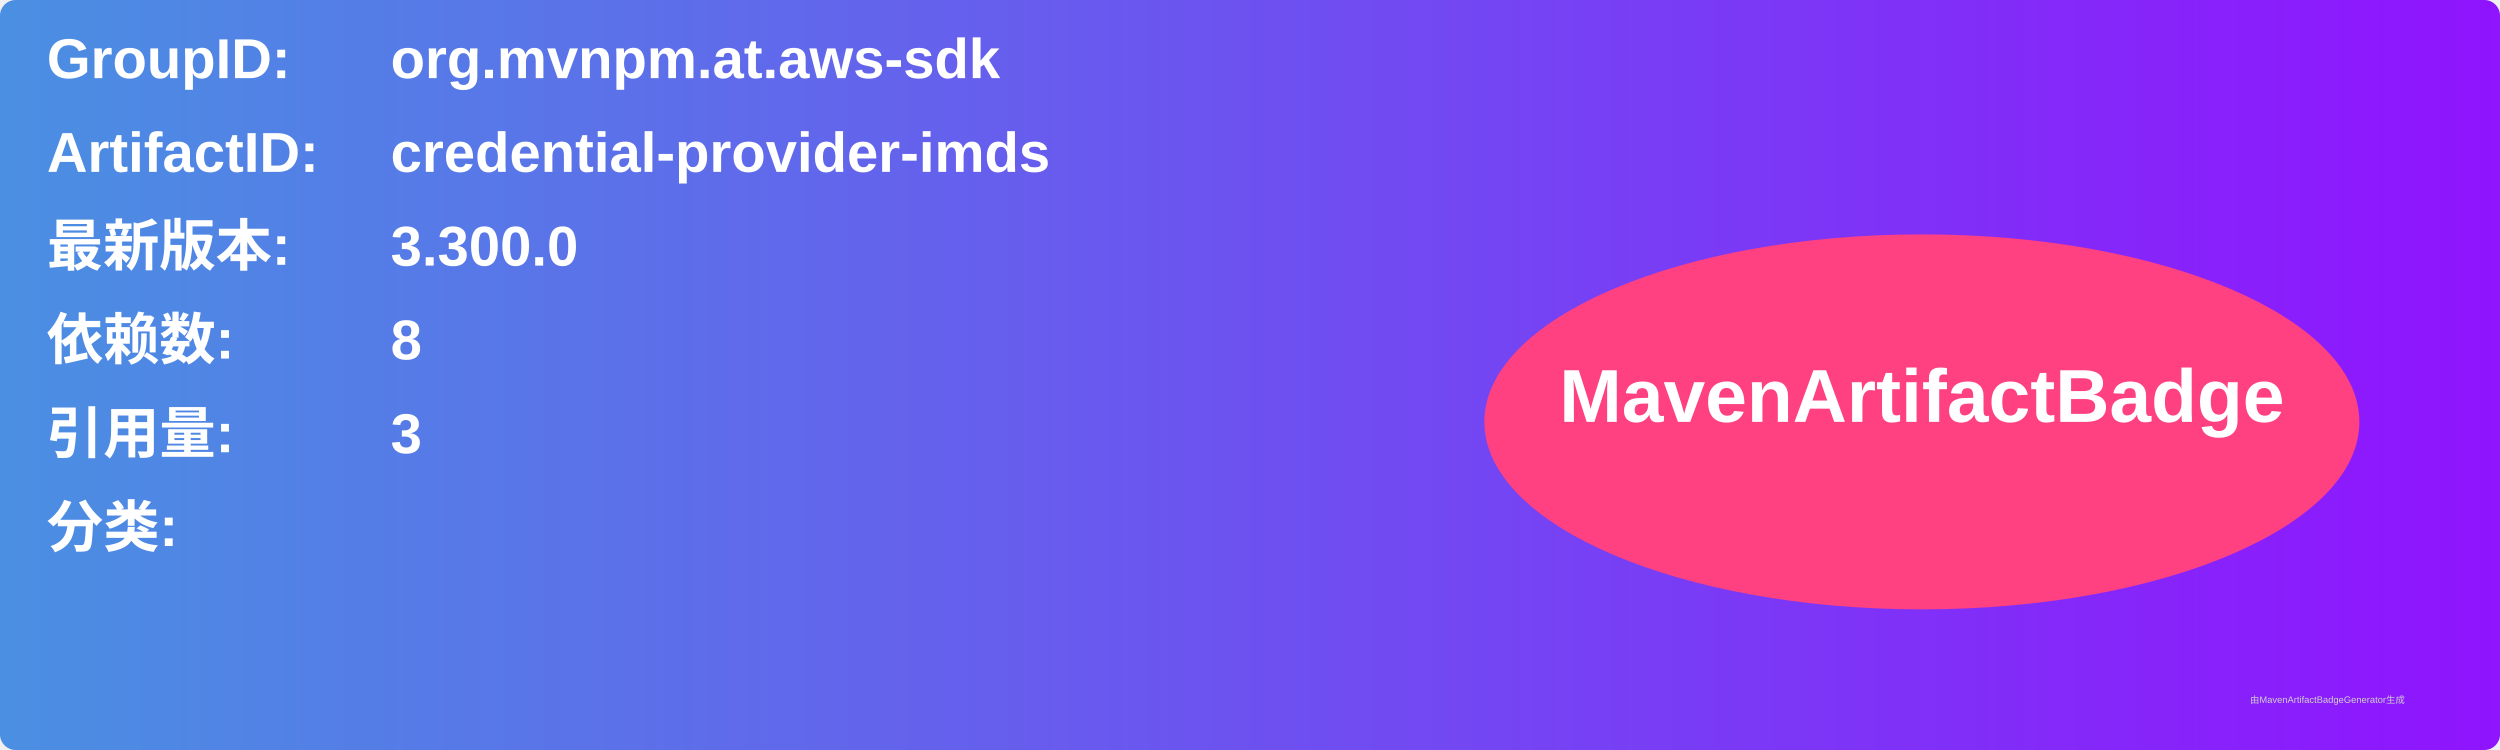
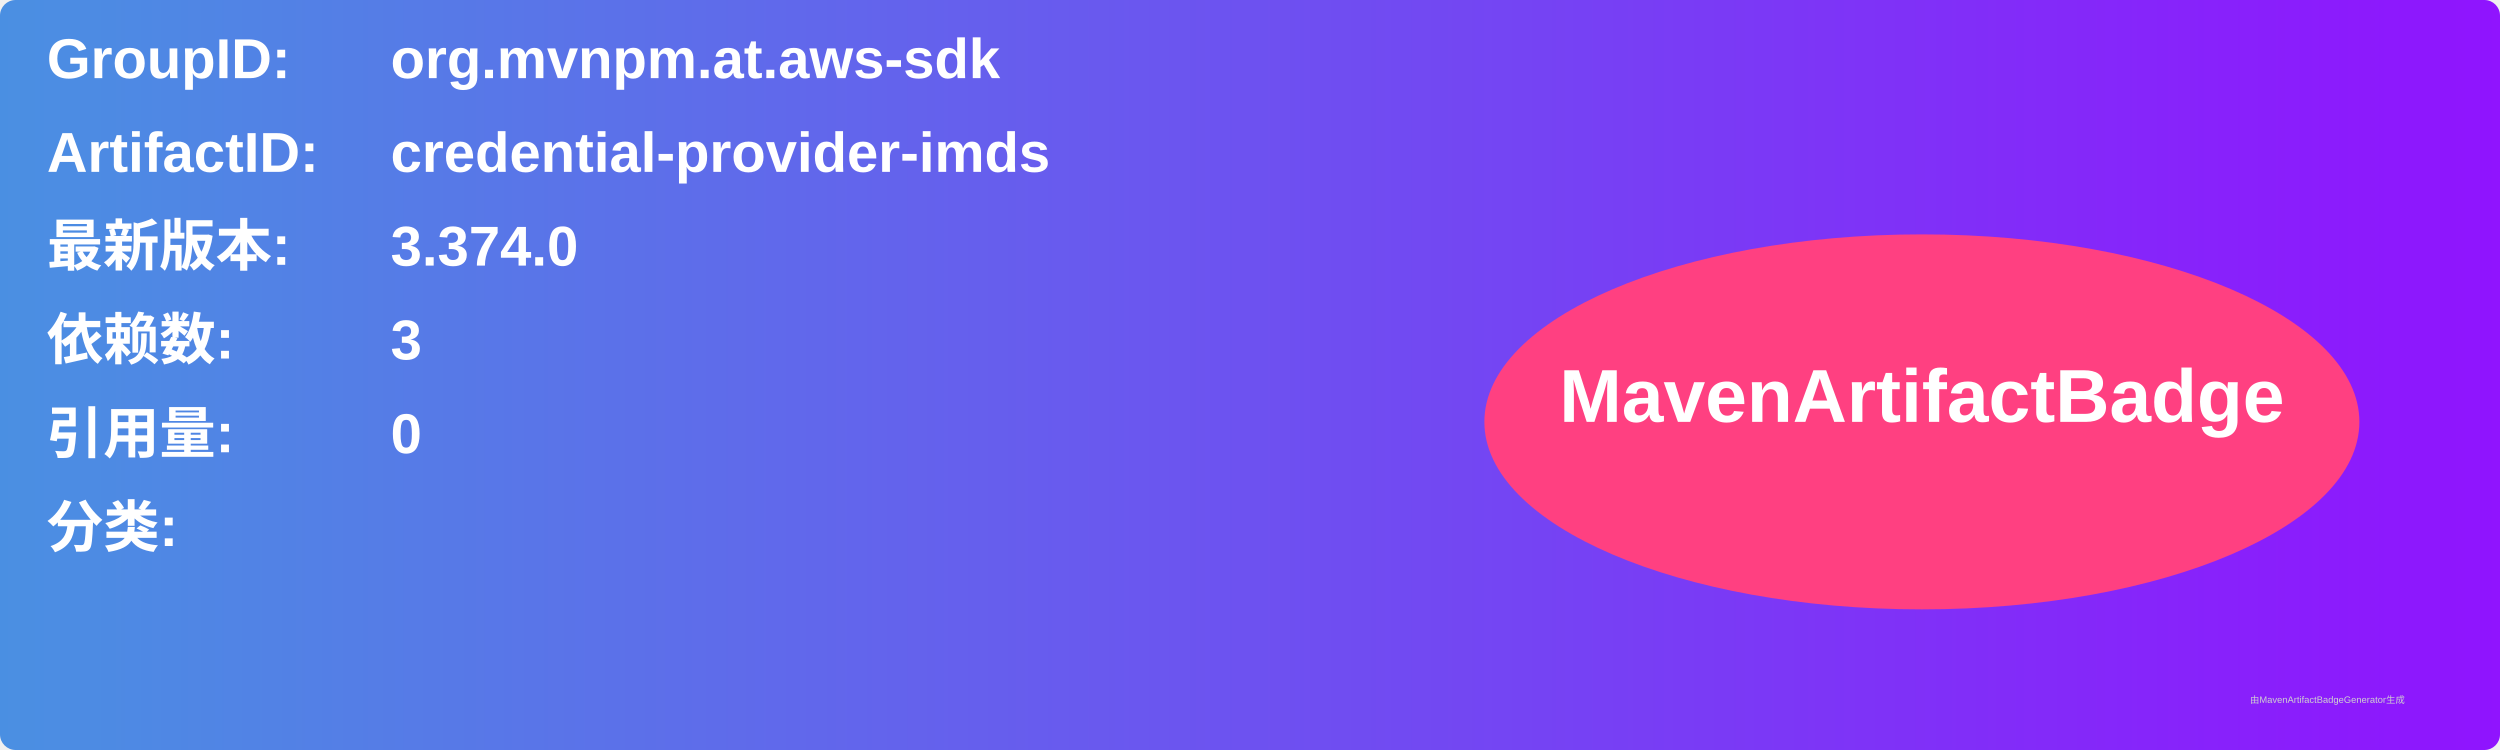
<svg xmlns="http://www.w3.org/2000/svg" width="800" height="240" viewBox="0 0 800 240">
  <linearGradient id="grad" x1="0%" y1="0%" x2="100%" y2="0%">
    <stop offset="0%" stop-color="#4a90e2" />
    <stop offset="100%" stop-color="#9013fe" />
  </linearGradient>
  <rect width="100%" height="100%" rx="5" ry="5" fill="url(#grad)" />
  <g transform="translate(15, 15)">
    <text x="0" y="10" font-family="Arial" font-size="18" fill="white" font-weight="bold" width="260">GroupID:</text>
    <text x="110" y="10" font-family="Arial" font-size="18" fill="white" font-weight="bold" width="460">org.mvnpm.at.aws-sdk</text>
    <text x="0" y="40" font-family="Arial" font-size="18" fill="white" font-weight="bold" width="260">ArtifactID:</text>
    <text x="110" y="40" font-family="Arial" font-size="18" fill="white" font-weight="bold" width="460">credential-provider-imds</text>
    <text x="0" y="70" font-family="Arial" font-size="18" fill="white" font-weight="bold">最新版本:</text>
    <text x="110" y="70" font-family="Arial" font-size="18" fill="white" font-weight="bold">
-       <tspan font-weight="bold">3.300.0</tspan>
+       <tspan font-weight="bold">3.374.0</tspan>
    </text>
    <text x="0" y="100" font-family="Arial" font-size="18" fill="white" font-weight="bold">依赖数: </text>
    <text x="110" y="100" font-family="Arial" font-size="18" fill="white">
-       <tspan font-weight="bold">8</tspan>
+       <tspan font-weight="bold">3</tspan>
    </text>
    <text x="0" y="130" font-family="Arial" font-size="18" fill="white" font-weight="bold">引用量: </text>
    <text x="110" y="130" font-family="Arial" font-size="18" fill="white">
-       <tspan font-weight="bold">3</tspan>
+       <tspan font-weight="bold">0</tspan>
    </text>
    <text x="0" y="160" font-family="Arial" font-size="18" fill="white" font-weight="bold">分类:</text>
    <text x="10" y="190" font-family="Arial" font-size="10" fill="white">
      <tspan font-weight="bold" />
    </text>
    <ellipse cx="600" cy="120" rx="140" ry="60" fill="#ff4081" />
    <text x="600" y="120" text-anchor="middle" font-family="Arial" font-size="24" fill="white" font-weight="bold">MavenArtifactBadge</text>
  </g>
  <text x="720" y="225" font-family="Arial" font-size="3" fill="#d0d0d0">由MavenArtifactBadgeGenerator生成</text>
</svg>
